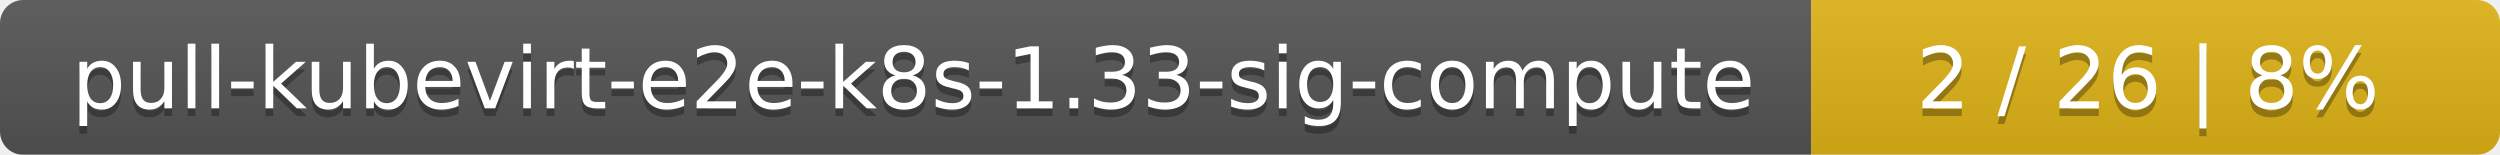
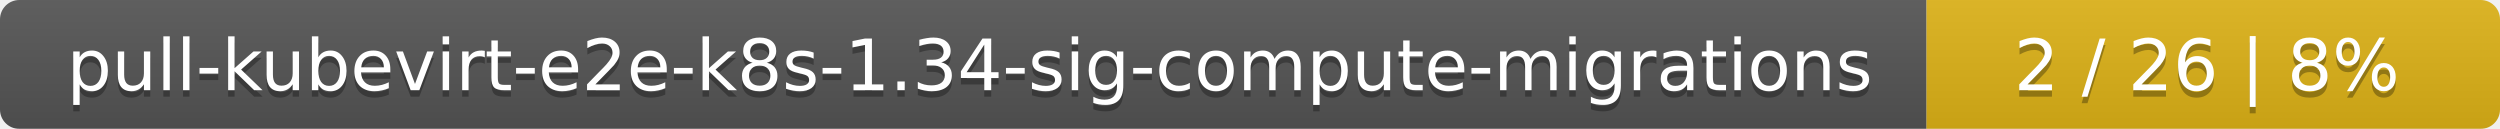
- <svg xmlns="http://www.w3.org/2000/svg" width="323" height="20">
+ <svg xmlns="http://www.w3.org/2000/svg" width="388" height="20">
  <linearGradient id="smooth" x2="0" y2="100%">
    <stop offset="0" stop-color="#bbb" stop-opacity=".1" />
    <stop offset="1" stop-opacity=".1" />
  </linearGradient>
  <mask id="round">
-     <rect width="323" height="20" rx="3" fill="#fff" />
+     <rect width="388" height="20" rx="3" fill="#fff" />
  </mask>
  <g mask="url(#round)">
-     <rect width="234" height="20" fill="#555" />
-     <rect x="234" width="89" height="20" fill="#dfb317" />
-     <rect width="323" height="20" fill="url(#smooth)" />
+     <rect width="299" height="20" fill="#555" />
+     <rect x="299" width="89" height="20" fill="#dfb317" />
+     <rect width="388" height="20" fill="url(#smooth)" />
  </g>
  <g fill="#fff" text-anchor="middle" font-family="DejaVu Sans,Verdana,Geneva,sans-serif" font-size="11">
-     <text x="118" y="15" fill="#010101" fill-opacity=".3">pull-kubevirt-e2e-k8s-1.33-sig-compute</text>
-     <text x="118" y="14">pull-kubevirt-e2e-k8s-1.33-sig-compute</text>
-     <text x="277.5" y="15" fill="#010101" fill-opacity=".3">2 / 26    |    8%</text>
-     <text x="277.5" y="14">2 / 26    |    8%</text>
+     <text x="150.5" y="15" fill="#010101" fill-opacity=".3">pull-kubevirt-e2e-k8s-1.34-sig-compute-migrations</text>
+     <text x="150.5" y="14">pull-kubevirt-e2e-k8s-1.34-sig-compute-migrations</text>
+     <text x="342.5" y="15" fill="#010101" fill-opacity=".3">2 / 26    |    8%</text>
+     <text x="342.5" y="14">2 / 26    |    8%</text>
  </g>
</svg>
